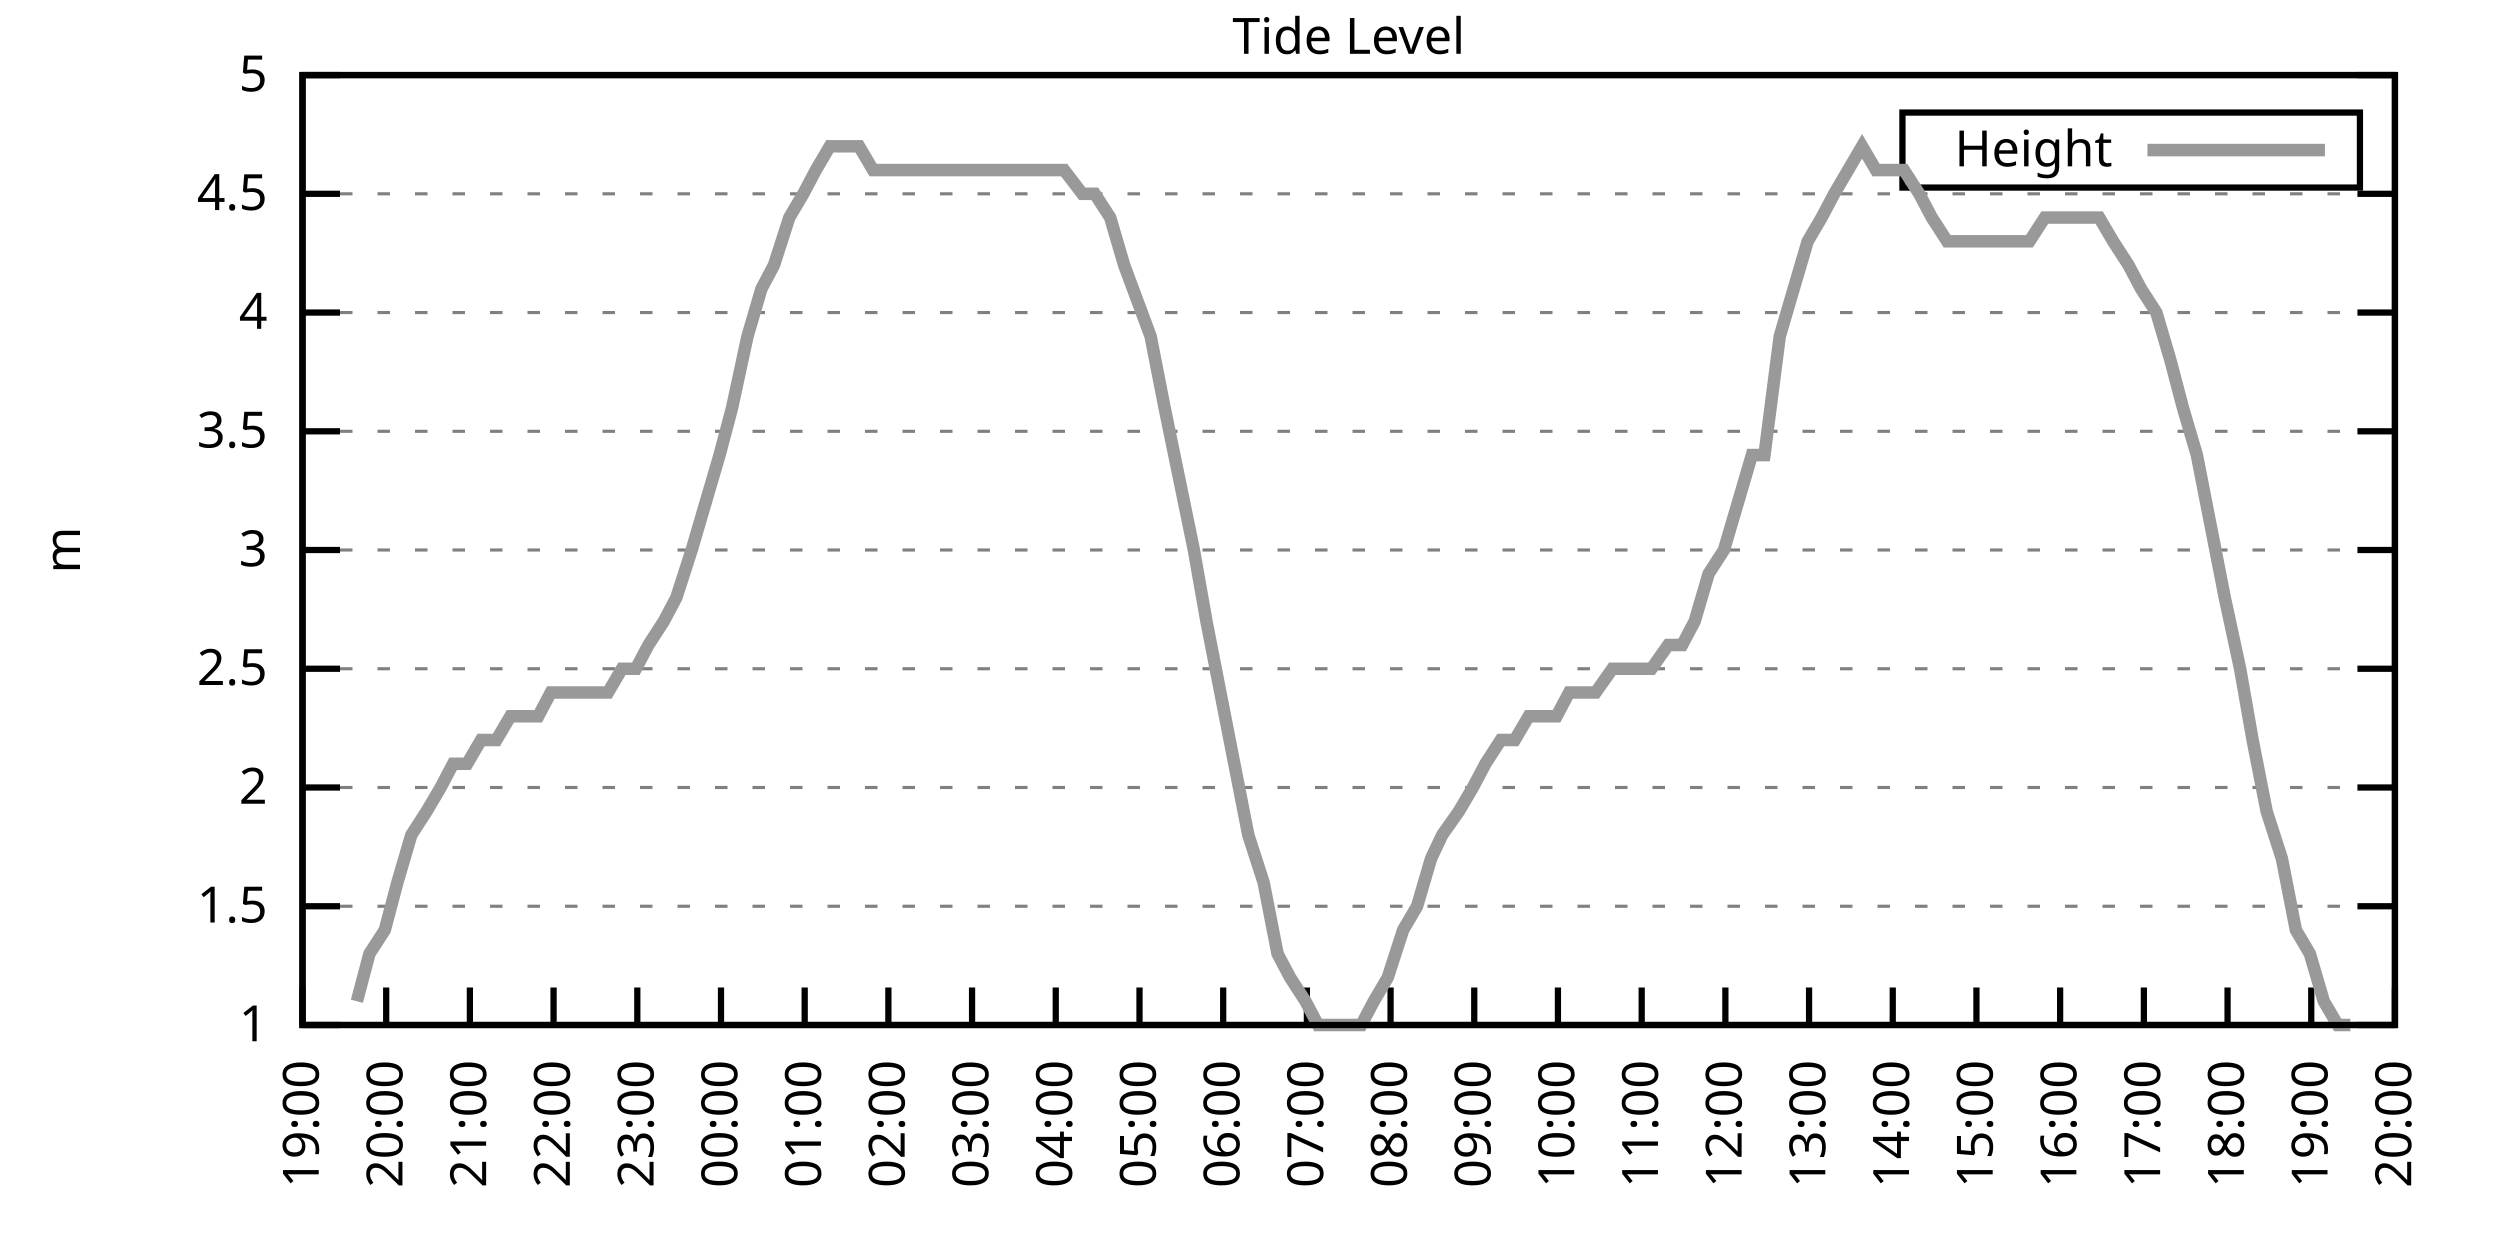
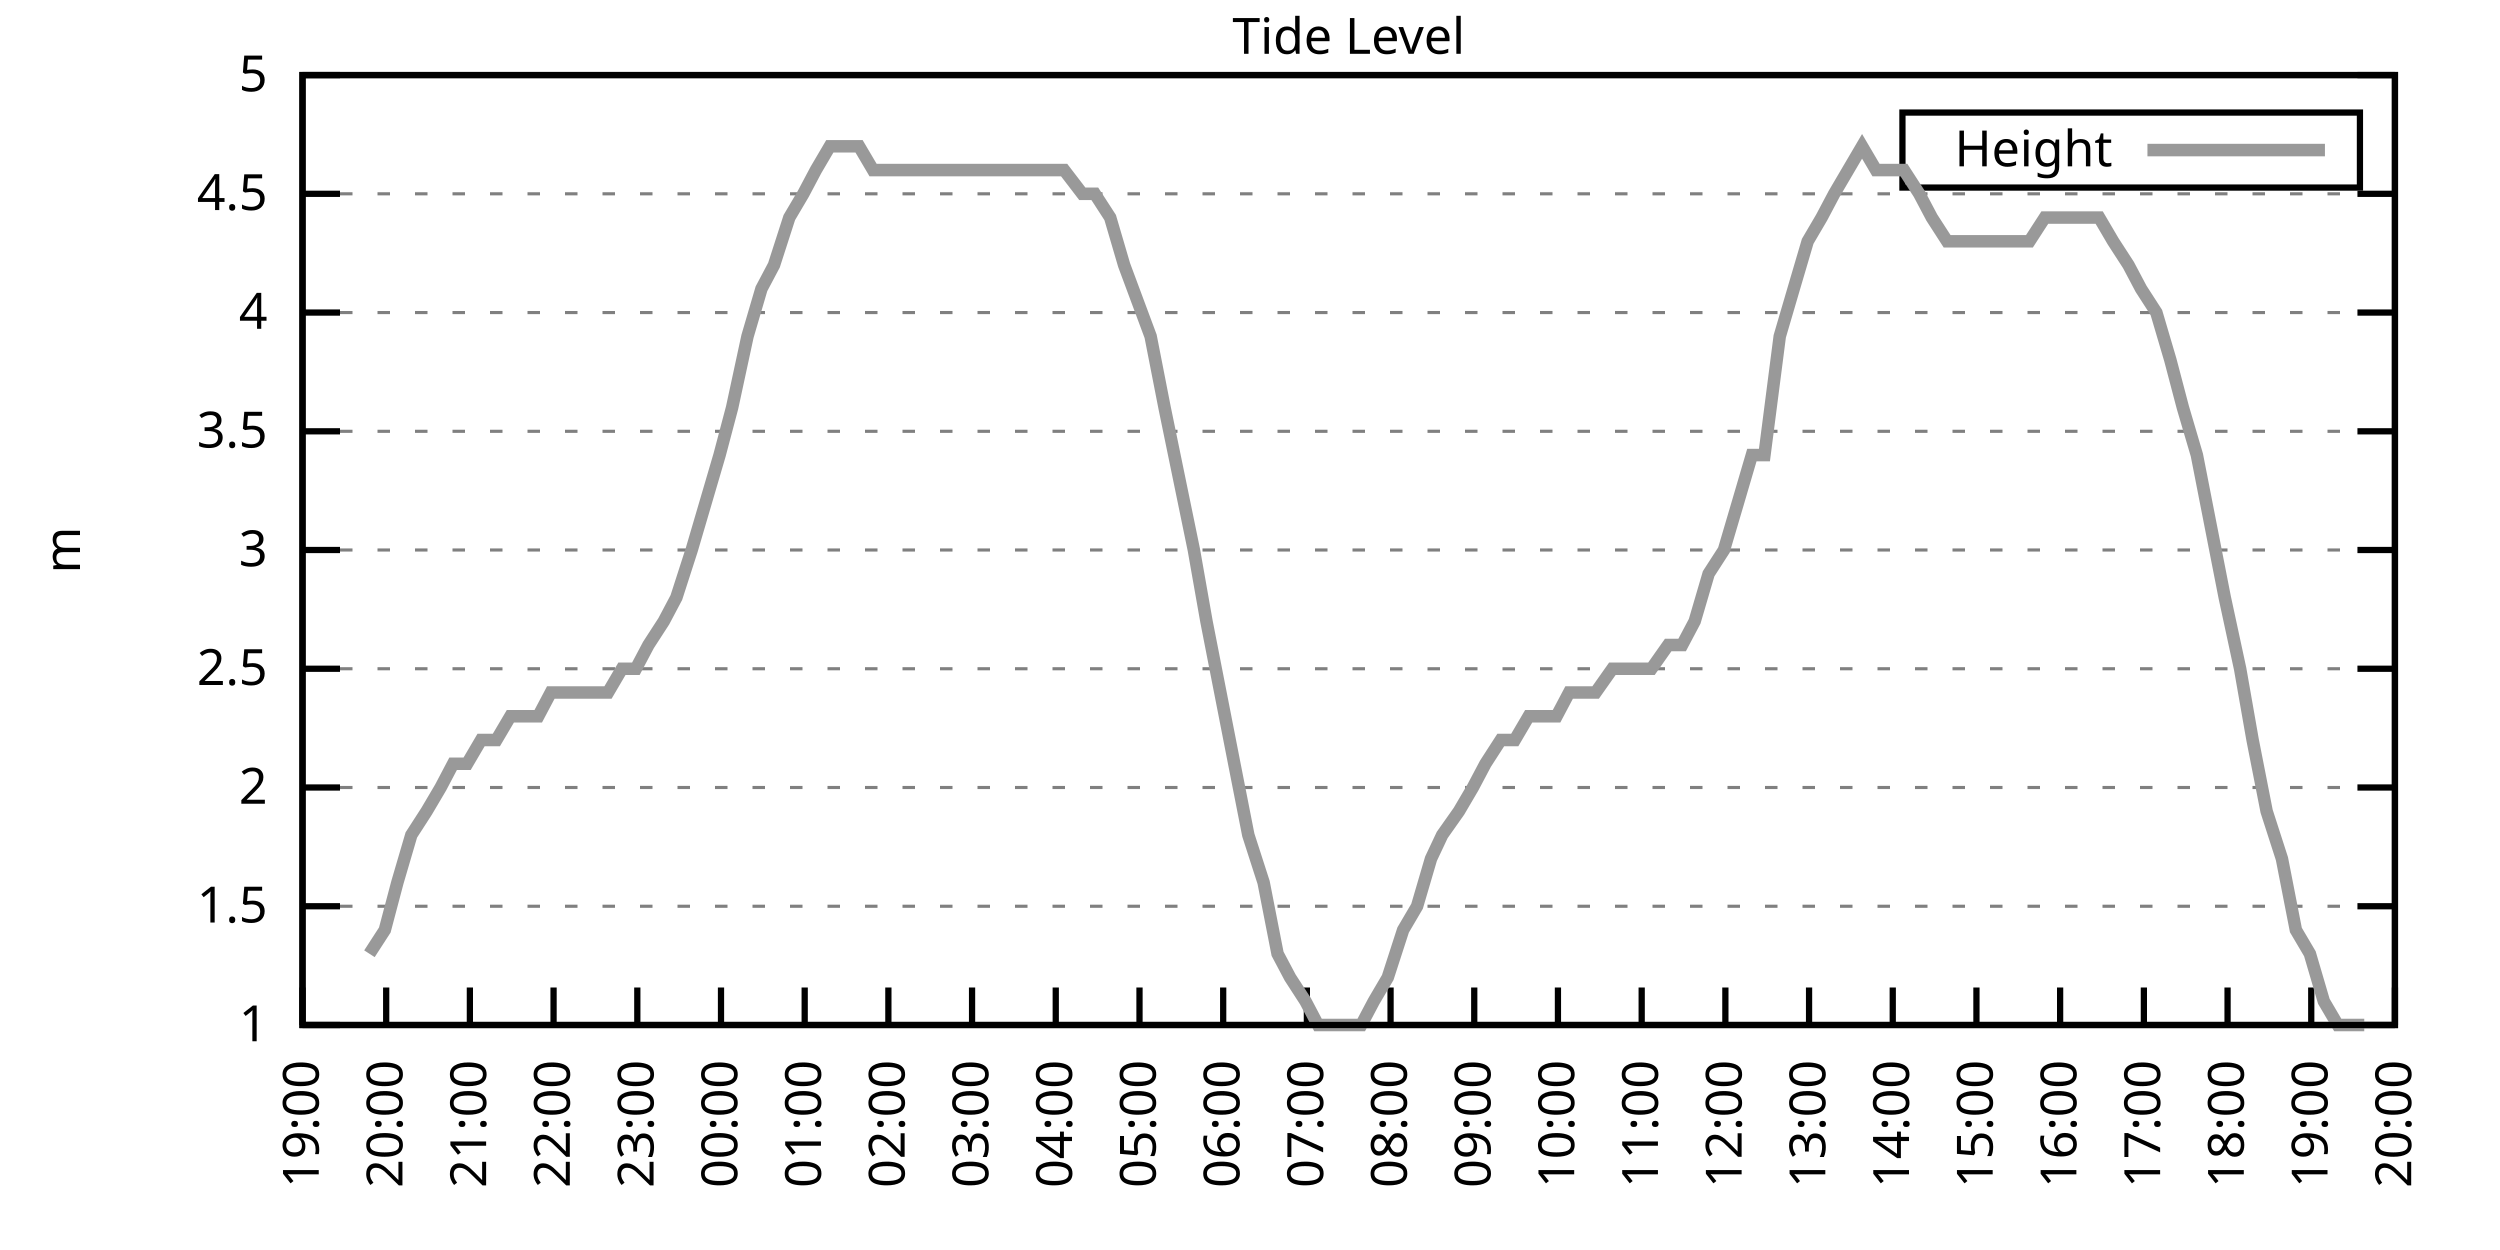
<svg xmlns="http://www.w3.org/2000/svg" xmlns:xlink="http://www.w3.org/1999/xlink" width="400" height="200" viewBox="0 0 400 200">
  <g id="gnuplot_canvas">
    <rect x="0" y="0" width="400" height="200" fill="none" />
    <defs>
      <circle id="gpDot" r="0.5" stroke-width="0.5" stroke="currentColor" />
      <path id="gpPt0" stroke-width="0.333" stroke="currentColor" d="M-1,0 h2 M0,-1 v2" />
      <path id="gpPt1" stroke-width="0.333" stroke="currentColor" d="M-1,-1 L1,1 M1,-1 L-1,1" />
      <path id="gpPt2" stroke-width="0.333" stroke="currentColor" d="M-1,0 L1,0 M0,-1 L0,1 M-1,-1 L1,1 M-1,1 L1,-1" />
      <rect id="gpPt3" stroke-width="0.333" stroke="currentColor" x="-1" y="-1" width="2" height="2" />
      <rect id="gpPt4" stroke-width="0.333" stroke="currentColor" fill="currentColor" x="-1" y="-1" width="2" height="2" />
      <circle id="gpPt5" stroke-width="0.333" stroke="currentColor" cx="0" cy="0" r="1" />
      <use xlink:href="#gpPt5" id="gpPt6" fill="currentColor" stroke="none" />
      <path id="gpPt7" stroke-width="0.333" stroke="currentColor" d="M0,-1.33 L-1.33,0.67 L1.33,0.67 z" />
      <use xlink:href="#gpPt7" id="gpPt8" fill="currentColor" stroke="none" />
      <use xlink:href="#gpPt7" id="gpPt9" stroke="currentColor" transform="rotate(180)" />
      <use xlink:href="#gpPt9" id="gpPt10" fill="currentColor" stroke="none" />
      <use xlink:href="#gpPt3" id="gpPt11" stroke="currentColor" transform="rotate(45)" />
      <use xlink:href="#gpPt11" id="gpPt12" fill="currentColor" stroke="none" />
      <path id="gpPt13" stroke-width="0.333" stroke="currentColor" d="M0,1.330 L1.265,0.411 L0.782,-1.067 L-0.782,-1.076 L-1.265,0.411 z" />
      <use xlink:href="#gpPt13" id="gpPt14" fill="currentColor" stroke="none" />
      <filter id="textbox" filterUnits="objectBoundingBox" x="0" y="0" height="1" width="1">
        <feFlood flood-color="white" flood-opacity="1" result="bgnd" />
        <feComposite in="SourceGraphic" in2="bgnd" operator="atop" />
      </filter>
      <filter id="greybox" filterUnits="objectBoundingBox" x="0" y="0" height="1" width="1">
        <feFlood flood-color="lightgrey" flood-opacity="1" result="grey" />
        <feComposite in="SourceGraphic" in2="grey" operator="atop" />
      </filter>
    </defs>
    <g fill="none" color="white" stroke="currentColor" stroke-width="1.00" stroke-linecap="butt" stroke-linejoin="miter">
</g>
    <g fill="none" color="black" stroke="currentColor" stroke-width="1.00" stroke-linecap="butt" stroke-linejoin="miter">
      <g stroke="none" shape-rendering="crispEdges">
        <polygon fill="rgb(255, 255, 255)" points="48.40,164.00 383.18,164.00 383.18,12.02 48.40,12.02 " />
      </g>
    </g>
    <g fill="none" color="black" stroke="currentColor" stroke-width="1.00" stroke-linecap="butt" stroke-linejoin="miter">
</g>
    <g fill="none" color="black" stroke="black" stroke-width="0.50" stroke-linecap="butt" stroke-linejoin="miter">
</g>
    <g fill="none" color="gray" stroke="currentColor" stroke-width="0.50" stroke-linecap="butt" stroke-linejoin="miter">
      <path stroke="gray" stroke-dasharray="2,4" class="gridline" d="M48.40,164.00 L383.19,164.00  " />
    </g>
    <g fill="none" color="gray" stroke="gray" stroke-width="1.00" stroke-linecap="butt" stroke-linejoin="miter">
</g>
    <g fill="none" color="black" stroke="currentColor" stroke-width="1.00" stroke-linecap="butt" stroke-linejoin="miter">
      <path stroke="black" d="M48.40,164.00 L54.40,164.00 M383.19,164.00 L377.19,164.00  " />
      <g transform="translate(42.80,166.60)" stroke="none" fill="black" font-family="Sans" font-size="8.00" text-anchor="end">
        <text>
          <tspan font-family="Sans"> 1</tspan>
        </text>
      </g>
    </g>
    <g fill="none" color="black" stroke="currentColor" stroke-width="1.00" stroke-linecap="butt" stroke-linejoin="miter">
</g>
    <g fill="none" color="black" stroke="black" stroke-width="0.50" stroke-linecap="butt" stroke-linejoin="miter">
</g>
    <g fill="none" color="gray" stroke="currentColor" stroke-width="0.50" stroke-linecap="butt" stroke-linejoin="miter">
      <path stroke="gray" stroke-dasharray="2,4" class="gridline" d="M48.40,145.00 L383.19,145.00  " />
    </g>
    <g fill="none" color="gray" stroke="gray" stroke-width="1.00" stroke-linecap="butt" stroke-linejoin="miter">
</g>
    <g fill="none" color="black" stroke="currentColor" stroke-width="1.00" stroke-linecap="butt" stroke-linejoin="miter">
      <path stroke="black" d="M48.40,145.00 L54.40,145.00 M383.19,145.00 L377.19,145.00  " />
      <g transform="translate(42.80,147.60)" stroke="none" fill="black" font-family="Sans" font-size="8.00" text-anchor="end">
        <text>
          <tspan font-family="Sans"> 1.5</tspan>
        </text>
      </g>
    </g>
    <g fill="none" color="black" stroke="currentColor" stroke-width="1.00" stroke-linecap="butt" stroke-linejoin="miter">
</g>
    <g fill="none" color="black" stroke="black" stroke-width="0.50" stroke-linecap="butt" stroke-linejoin="miter">
</g>
    <g fill="none" color="gray" stroke="currentColor" stroke-width="0.50" stroke-linecap="butt" stroke-linejoin="miter">
      <path stroke="gray" stroke-dasharray="2,4" class="gridline" d="M48.40,126.00 L383.19,126.00  " />
    </g>
    <g fill="none" color="gray" stroke="gray" stroke-width="1.00" stroke-linecap="butt" stroke-linejoin="miter">
</g>
    <g fill="none" color="black" stroke="currentColor" stroke-width="1.00" stroke-linecap="butt" stroke-linejoin="miter">
      <path stroke="black" d="M48.40,126.00 L54.40,126.00 M383.19,126.00 L377.19,126.00  " />
      <g transform="translate(42.80,128.60)" stroke="none" fill="black" font-family="Sans" font-size="8.00" text-anchor="end">
        <text>
          <tspan font-family="Sans"> 2</tspan>
        </text>
      </g>
    </g>
    <g fill="none" color="black" stroke="currentColor" stroke-width="1.00" stroke-linecap="butt" stroke-linejoin="miter">
</g>
    <g fill="none" color="black" stroke="black" stroke-width="0.50" stroke-linecap="butt" stroke-linejoin="miter">
</g>
    <g fill="none" color="gray" stroke="currentColor" stroke-width="0.50" stroke-linecap="butt" stroke-linejoin="miter">
      <path stroke="gray" stroke-dasharray="2,4" class="gridline" d="M48.40,107.00 L383.19,107.00  " />
    </g>
    <g fill="none" color="gray" stroke="gray" stroke-width="1.00" stroke-linecap="butt" stroke-linejoin="miter">
</g>
    <g fill="none" color="black" stroke="currentColor" stroke-width="1.00" stroke-linecap="butt" stroke-linejoin="miter">
      <path stroke="black" d="M48.40,107.00 L54.40,107.00 M383.19,107.00 L377.19,107.00  " />
      <g transform="translate(42.80,109.60)" stroke="none" fill="black" font-family="Sans" font-size="8.00" text-anchor="end">
        <text>
          <tspan font-family="Sans"> 2.5</tspan>
        </text>
      </g>
    </g>
    <g fill="none" color="black" stroke="currentColor" stroke-width="1.00" stroke-linecap="butt" stroke-linejoin="miter">
</g>
    <g fill="none" color="black" stroke="black" stroke-width="0.50" stroke-linecap="butt" stroke-linejoin="miter">
</g>
    <g fill="none" color="gray" stroke="currentColor" stroke-width="0.50" stroke-linecap="butt" stroke-linejoin="miter">
      <path stroke="gray" stroke-dasharray="2,4" class="gridline" d="M48.40,88.00 L383.19,88.00  " />
    </g>
    <g fill="none" color="gray" stroke="gray" stroke-width="1.00" stroke-linecap="butt" stroke-linejoin="miter">
</g>
    <g fill="none" color="black" stroke="currentColor" stroke-width="1.00" stroke-linecap="butt" stroke-linejoin="miter">
      <path stroke="black" d="M48.40,88.00 L54.40,88.00 M383.19,88.00 L377.19,88.00  " />
      <g transform="translate(42.80,90.60)" stroke="none" fill="black" font-family="Sans" font-size="8.00" text-anchor="end">
        <text>
          <tspan font-family="Sans"> 3</tspan>
        </text>
      </g>
    </g>
    <g fill="none" color="black" stroke="currentColor" stroke-width="1.00" stroke-linecap="butt" stroke-linejoin="miter">
</g>
    <g fill="none" color="black" stroke="black" stroke-width="0.50" stroke-linecap="butt" stroke-linejoin="miter">
</g>
    <g fill="none" color="gray" stroke="currentColor" stroke-width="0.50" stroke-linecap="butt" stroke-linejoin="miter">
      <path stroke="gray" stroke-dasharray="2,4" class="gridline" d="M48.40,69.01 L383.19,69.01  " />
    </g>
    <g fill="none" color="gray" stroke="gray" stroke-width="1.00" stroke-linecap="butt" stroke-linejoin="miter">
</g>
    <g fill="none" color="black" stroke="currentColor" stroke-width="1.00" stroke-linecap="butt" stroke-linejoin="miter">
      <path stroke="black" d="M48.40,69.01 L54.40,69.01 M383.19,69.01 L377.19,69.01  " />
      <g transform="translate(42.80,71.61)" stroke="none" fill="black" font-family="Sans" font-size="8.00" text-anchor="end">
        <text>
          <tspan font-family="Sans"> 3.5</tspan>
        </text>
      </g>
    </g>
    <g fill="none" color="black" stroke="currentColor" stroke-width="1.00" stroke-linecap="butt" stroke-linejoin="miter">
</g>
    <g fill="none" color="black" stroke="black" stroke-width="0.50" stroke-linecap="butt" stroke-linejoin="miter">
</g>
    <g fill="none" color="gray" stroke="currentColor" stroke-width="0.50" stroke-linecap="butt" stroke-linejoin="miter">
      <path stroke="gray" stroke-dasharray="2,4" class="gridline" d="M48.40,50.01 L383.19,50.01  " />
    </g>
    <g fill="none" color="gray" stroke="gray" stroke-width="1.00" stroke-linecap="butt" stroke-linejoin="miter">
</g>
    <g fill="none" color="black" stroke="currentColor" stroke-width="1.00" stroke-linecap="butt" stroke-linejoin="miter">
      <path stroke="black" d="M48.40,50.01 L54.40,50.01 M383.19,50.01 L377.19,50.01  " />
      <g transform="translate(42.80,52.61)" stroke="none" fill="black" font-family="Sans" font-size="8.00" text-anchor="end">
        <text>
          <tspan font-family="Sans"> 4</tspan>
        </text>
      </g>
    </g>
    <g fill="none" color="black" stroke="currentColor" stroke-width="1.00" stroke-linecap="butt" stroke-linejoin="miter">
</g>
    <g fill="none" color="black" stroke="black" stroke-width="0.50" stroke-linecap="butt" stroke-linejoin="miter">
</g>
    <g fill="none" color="gray" stroke="currentColor" stroke-width="0.50" stroke-linecap="butt" stroke-linejoin="miter">
      <path stroke="gray" stroke-dasharray="2,4" class="gridline" d="M48.40,31.01 L383.19,31.01  " />
    </g>
    <g fill="none" color="gray" stroke="gray" stroke-width="1.00" stroke-linecap="butt" stroke-linejoin="miter">
</g>
    <g fill="none" color="black" stroke="currentColor" stroke-width="1.00" stroke-linecap="butt" stroke-linejoin="miter">
      <path stroke="black" d="M48.40,31.01 L54.40,31.01 M383.19,31.01 L377.19,31.01  " />
      <g transform="translate(42.80,33.61)" stroke="none" fill="black" font-family="Sans" font-size="8.00" text-anchor="end">
        <text>
          <tspan font-family="Sans"> 4.5</tspan>
        </text>
      </g>
    </g>
    <g fill="none" color="black" stroke="currentColor" stroke-width="1.00" stroke-linecap="butt" stroke-linejoin="miter">
</g>
    <g fill="none" color="black" stroke="black" stroke-width="0.50" stroke-linecap="butt" stroke-linejoin="miter">
</g>
    <g fill="none" color="gray" stroke="currentColor" stroke-width="0.50" stroke-linecap="butt" stroke-linejoin="miter">
      <path stroke="gray" stroke-dasharray="2,4" class="gridline" d="M48.40,12.01 L383.19,12.01  " />
    </g>
    <g fill="none" color="gray" stroke="gray" stroke-width="1.00" stroke-linecap="butt" stroke-linejoin="miter">
</g>
    <g fill="none" color="black" stroke="currentColor" stroke-width="1.00" stroke-linecap="butt" stroke-linejoin="miter">
      <path stroke="black" d="M48.40,12.01 L54.40,12.01 M383.19,12.01 L377.19,12.01  " />
      <g transform="translate(42.80,14.61)" stroke="none" fill="black" font-family="Sans" font-size="8.00" text-anchor="end">
        <text>
          <tspan font-family="Sans"> 5</tspan>
        </text>
      </g>
    </g>
    <g fill="none" color="black" stroke="currentColor" stroke-width="1.00" stroke-linecap="butt" stroke-linejoin="miter">
      <path stroke="black" d="M48.40,164.00 L48.40,158.00  " />
      <g transform="translate(51.00,169.60) rotate(270.00)" stroke="none" fill="black" font-family="Sans" font-size="8.00" text-anchor="end">
        <text>
          <tspan font-family="Sans">19:00</tspan>
        </text>
      </g>
    </g>
    <g fill="none" color="black" stroke="currentColor" stroke-width="1.00" stroke-linecap="butt" stroke-linejoin="miter">
      <path stroke="black" d="M61.79,164.00 L61.79,158.00  " />
      <g transform="translate(64.39,169.60) rotate(270.00)" stroke="none" fill="black" font-family="Sans" font-size="8.00" text-anchor="end">
        <text>
          <tspan font-family="Sans">20:00</tspan>
        </text>
      </g>
    </g>
    <g fill="none" color="black" stroke="currentColor" stroke-width="1.00" stroke-linecap="butt" stroke-linejoin="miter">
      <path stroke="black" d="M75.18,164.00 L75.18,158.00  " />
      <g transform="translate(77.78,169.60) rotate(270.00)" stroke="none" fill="black" font-family="Sans" font-size="8.00" text-anchor="end">
        <text>
          <tspan font-family="Sans">21:00</tspan>
        </text>
      </g>
    </g>
    <g fill="none" color="black" stroke="currentColor" stroke-width="1.00" stroke-linecap="butt" stroke-linejoin="miter">
      <path stroke="black" d="M88.57,164.00 L88.57,158.00  " />
      <g transform="translate(91.17,169.60) rotate(270.00)" stroke="none" fill="black" font-family="Sans" font-size="8.00" text-anchor="end">
        <text>
          <tspan font-family="Sans">22:00</tspan>
        </text>
      </g>
    </g>
    <g fill="none" color="black" stroke="currentColor" stroke-width="1.00" stroke-linecap="butt" stroke-linejoin="miter">
      <path stroke="black" d="M101.97,164.00 L101.97,158.00  " />
      <g transform="translate(104.57,169.60) rotate(270.00)" stroke="none" fill="black" font-family="Sans" font-size="8.00" text-anchor="end">
        <text>
          <tspan font-family="Sans">23:00</tspan>
        </text>
      </g>
    </g>
    <g fill="none" color="black" stroke="currentColor" stroke-width="1.00" stroke-linecap="butt" stroke-linejoin="miter">
      <path stroke="black" d="M115.36,164.00 L115.36,158.00  " />
      <g transform="translate(117.96,169.60) rotate(270.00)" stroke="none" fill="black" font-family="Sans" font-size="8.00" text-anchor="end">
        <text>
          <tspan font-family="Sans">00:00</tspan>
        </text>
      </g>
    </g>
    <g fill="none" color="black" stroke="currentColor" stroke-width="1.00" stroke-linecap="butt" stroke-linejoin="miter">
      <path stroke="black" d="M128.75,164.00 L128.75,158.00  " />
      <g transform="translate(131.35,169.60) rotate(270.00)" stroke="none" fill="black" font-family="Sans" font-size="8.00" text-anchor="end">
        <text>
          <tspan font-family="Sans">01:00</tspan>
        </text>
      </g>
    </g>
    <g fill="none" color="black" stroke="currentColor" stroke-width="1.00" stroke-linecap="butt" stroke-linejoin="miter">
      <path stroke="black" d="M142.14,164.00 L142.14,158.00  " />
      <g transform="translate(144.74,169.60) rotate(270.00)" stroke="none" fill="black" font-family="Sans" font-size="8.00" text-anchor="end">
        <text>
          <tspan font-family="Sans">02:00</tspan>
        </text>
      </g>
    </g>
    <g fill="none" color="black" stroke="currentColor" stroke-width="1.00" stroke-linecap="butt" stroke-linejoin="miter">
      <path stroke="black" d="M155.53,164.00 L155.53,158.00  " />
      <g transform="translate(158.13,169.60) rotate(270.00)" stroke="none" fill="black" font-family="Sans" font-size="8.00" text-anchor="end">
        <text>
          <tspan font-family="Sans">03:00</tspan>
        </text>
      </g>
    </g>
    <g fill="none" color="black" stroke="currentColor" stroke-width="1.00" stroke-linecap="butt" stroke-linejoin="miter">
      <path stroke="black" d="M168.92,164.00 L168.92,158.00  " />
      <g transform="translate(171.52,169.60) rotate(270.00)" stroke="none" fill="black" font-family="Sans" font-size="8.00" text-anchor="end">
        <text>
          <tspan font-family="Sans">04:00</tspan>
        </text>
      </g>
    </g>
    <g fill="none" color="black" stroke="currentColor" stroke-width="1.00" stroke-linecap="butt" stroke-linejoin="miter">
      <path stroke="black" d="M182.32,164.00 L182.32,158.00  " />
      <g transform="translate(184.92,169.60) rotate(270.00)" stroke="none" fill="black" font-family="Sans" font-size="8.00" text-anchor="end">
        <text>
          <tspan font-family="Sans">05:00</tspan>
        </text>
      </g>
    </g>
    <g fill="none" color="black" stroke="currentColor" stroke-width="1.00" stroke-linecap="butt" stroke-linejoin="miter">
      <path stroke="black" d="M195.71,164.00 L195.71,158.00  " />
      <g transform="translate(198.31,169.60) rotate(270.00)" stroke="none" fill="black" font-family="Sans" font-size="8.00" text-anchor="end">
        <text>
          <tspan font-family="Sans">06:00</tspan>
        </text>
      </g>
    </g>
    <g fill="none" color="black" stroke="currentColor" stroke-width="1.00" stroke-linecap="butt" stroke-linejoin="miter">
      <path stroke="black" d="M209.10,164.00 L209.10,158.00  " />
      <g transform="translate(211.70,169.60) rotate(270.00)" stroke="none" fill="black" font-family="Sans" font-size="8.00" text-anchor="end">
        <text>
          <tspan font-family="Sans">07:00</tspan>
        </text>
      </g>
    </g>
    <g fill="none" color="black" stroke="currentColor" stroke-width="1.00" stroke-linecap="butt" stroke-linejoin="miter">
      <path stroke="black" d="M222.49,164.00 L222.49,158.00  " />
      <g transform="translate(225.09,169.60) rotate(270.00)" stroke="none" fill="black" font-family="Sans" font-size="8.00" text-anchor="end">
        <text>
          <tspan font-family="Sans">08:00</tspan>
        </text>
      </g>
    </g>
    <g fill="none" color="black" stroke="currentColor" stroke-width="1.00" stroke-linecap="butt" stroke-linejoin="miter">
      <path stroke="black" d="M235.88,164.00 L235.88,158.00  " />
      <g transform="translate(238.48,169.60) rotate(270.00)" stroke="none" fill="black" font-family="Sans" font-size="8.00" text-anchor="end">
        <text>
          <tspan font-family="Sans">09:00</tspan>
        </text>
      </g>
    </g>
    <g fill="none" color="black" stroke="currentColor" stroke-width="1.00" stroke-linecap="butt" stroke-linejoin="miter">
      <path stroke="black" d="M249.27,164.00 L249.27,158.00  " />
      <g transform="translate(251.87,169.60) rotate(270.00)" stroke="none" fill="black" font-family="Sans" font-size="8.00" text-anchor="end">
        <text>
          <tspan font-family="Sans">10:00</tspan>
        </text>
      </g>
    </g>
    <g fill="none" color="black" stroke="currentColor" stroke-width="1.00" stroke-linecap="butt" stroke-linejoin="miter">
      <path stroke="black" d="M262.67,164.00 L262.67,158.00  " />
      <g transform="translate(265.27,169.60) rotate(270.00)" stroke="none" fill="black" font-family="Sans" font-size="8.00" text-anchor="end">
        <text>
          <tspan font-family="Sans">11:00</tspan>
        </text>
      </g>
    </g>
    <g fill="none" color="black" stroke="currentColor" stroke-width="1.00" stroke-linecap="butt" stroke-linejoin="miter">
      <path stroke="black" d="M276.06,164.00 L276.06,158.00  " />
      <g transform="translate(278.66,169.60) rotate(270.00)" stroke="none" fill="black" font-family="Sans" font-size="8.00" text-anchor="end">
        <text>
          <tspan font-family="Sans">12:00</tspan>
        </text>
      </g>
    </g>
    <g fill="none" color="black" stroke="currentColor" stroke-width="1.00" stroke-linecap="butt" stroke-linejoin="miter">
      <path stroke="black" d="M289.45,164.00 L289.45,158.00  " />
      <g transform="translate(292.05,169.60) rotate(270.00)" stroke="none" fill="black" font-family="Sans" font-size="8.00" text-anchor="end">
        <text>
          <tspan font-family="Sans">13:00</tspan>
        </text>
      </g>
    </g>
    <g fill="none" color="black" stroke="currentColor" stroke-width="1.00" stroke-linecap="butt" stroke-linejoin="miter">
      <path stroke="black" d="M302.84,164.00 L302.84,158.00  " />
      <g transform="translate(305.44,169.60) rotate(270.00)" stroke="none" fill="black" font-family="Sans" font-size="8.00" text-anchor="end">
        <text>
          <tspan font-family="Sans">14:00</tspan>
        </text>
      </g>
    </g>
    <g fill="none" color="black" stroke="currentColor" stroke-width="1.00" stroke-linecap="butt" stroke-linejoin="miter">
      <path stroke="black" d="M316.23,164.00 L316.23,158.00  " />
      <g transform="translate(318.83,169.60) rotate(270.00)" stroke="none" fill="black" font-family="Sans" font-size="8.00" text-anchor="end">
        <text>
          <tspan font-family="Sans">15:00</tspan>
        </text>
      </g>
    </g>
    <g fill="none" color="black" stroke="currentColor" stroke-width="1.00" stroke-linecap="butt" stroke-linejoin="miter">
      <path stroke="black" d="M329.62,164.00 L329.62,158.00  " />
      <g transform="translate(332.22,169.60) rotate(270.00)" stroke="none" fill="black" font-family="Sans" font-size="8.00" text-anchor="end">
        <text>
          <tspan font-family="Sans">16:00</tspan>
        </text>
      </g>
    </g>
    <g fill="none" color="black" stroke="currentColor" stroke-width="1.00" stroke-linecap="butt" stroke-linejoin="miter">
      <path stroke="black" d="M343.02,164.00 L343.02,158.00  " />
      <g transform="translate(345.62,169.60) rotate(270.00)" stroke="none" fill="black" font-family="Sans" font-size="8.00" text-anchor="end">
        <text>
          <tspan font-family="Sans">17:00</tspan>
        </text>
      </g>
    </g>
    <g fill="none" color="black" stroke="currentColor" stroke-width="1.00" stroke-linecap="butt" stroke-linejoin="miter">
      <path stroke="black" d="M356.41,164.00 L356.41,158.00  " />
      <g transform="translate(359.01,169.60) rotate(270.00)" stroke="none" fill="black" font-family="Sans" font-size="8.00" text-anchor="end">
        <text>
          <tspan font-family="Sans">18:00</tspan>
        </text>
      </g>
    </g>
    <g fill="none" color="black" stroke="currentColor" stroke-width="1.00" stroke-linecap="butt" stroke-linejoin="miter">
      <path stroke="black" d="M369.80,164.00 L369.80,158.00  " />
      <g transform="translate(372.40,169.60) rotate(270.00)" stroke="none" fill="black" font-family="Sans" font-size="8.00" text-anchor="end">
        <text>
          <tspan font-family="Sans">19:00</tspan>
        </text>
      </g>
    </g>
    <g fill="none" color="black" stroke="currentColor" stroke-width="1.00" stroke-linecap="butt" stroke-linejoin="miter">
      <path stroke="black" d="M383.19,164.00 L383.19,158.00  " />
      <g transform="translate(385.79,169.60) rotate(270.00)" stroke="none" fill="black" font-family="Sans" font-size="8.00" text-anchor="end">
        <text>
          <tspan font-family="Sans">20:00</tspan>
        </text>
      </g>
    </g>
    <g fill="none" color="black" stroke="currentColor" stroke-width="1.00" stroke-linecap="butt" stroke-linejoin="miter">
</g>
    <g fill="none" color="black" stroke="currentColor" stroke-width="1.00" stroke-linecap="butt" stroke-linejoin="miter">
      <path stroke="black" d="M48.40,12.01 L48.40,164.00 L383.19,164.00 L383.19,12.01 L48.40,12.01 Z  " />
    </g>
    <g fill="none" color="black" stroke="currentColor" stroke-width="1.00" stroke-linecap="butt" stroke-linejoin="miter">
</g>
    <g fill="none" color="black" stroke="currentColor" stroke-width="1.00" stroke-linecap="butt" stroke-linejoin="miter">
      <path stroke="black" d="M304.39,30.01 L304.39,18.01 L377.59,18.01 L377.59,30.01 L304.39,30.01 Z  " />
    </g>
    <g id="Tide_level_plot_1">
      <g fill="none" color="white" stroke="black" stroke-width="2.00" stroke-linecap="butt" stroke-linejoin="miter">
</g>
      <g fill="none" color="black" stroke="currentColor" stroke-width="2.00" stroke-linecap="butt" stroke-linejoin="miter">
        <g transform="translate(337.99,26.61)" stroke="none" fill="black" font-family="Sans" font-size="8.00" text-anchor="end">
          <text>
            <tspan font-family="Sans">Height</tspan>
          </text>
        </g>
      </g>
      <g fill="none" color="black" stroke="currentColor" stroke-width="2.00" stroke-linecap="butt" stroke-linejoin="miter">
-         <path stroke="rgb(153, 153, 153)" d="M343.59,24.01 L371.99,24.01 M57.10,160.20 L59.11,152.60 L61.57,148.80 L63.58,141.20 L65.81,133.60 L68.26,129.80   L70.50,126.00 L72.50,122.20 L74.74,122.20 L76.97,118.40 L79.42,118.40 L81.66,114.60 L83.66,114.60 L86.12,114.60   L88.13,110.80 L90.36,110.80 L92.82,110.80 L95.05,110.80 L97.28,110.80 L99.51,107.00 L101.74,107.00 L103.75,103.20   L106.21,99.40 L108.22,95.60 L110.67,88.00 L112.90,80.41 L115.13,72.81 L117.14,65.21 L119.60,53.81 L121.83,46.21   L123.84,42.41 L126.29,34.81 L128.53,31.01 L130.54,27.21 L132.77,23.41 L135.00,23.41 L137.45,23.41 L139.69,27.21   L141.92,27.21 L143.93,27.21 L146.38,27.21 L148.61,27.21 L150.85,27.21 L152.85,27.21 L155.09,27.21 L157.32,27.21   L159.55,27.21 L161.78,27.21 L164.24,27.21 L166.47,27.21 L168.48,27.21 L170.26,27.21 L173.17,31.01 L175.17,31.01   L177.63,34.81 L179.86,42.41 L184.10,53.81 L186.33,65.21 L191.02,88.00 L193.03,99.40 L195.26,110.80 L197.49,122.20   L199.73,133.60 L202.18,141.20 L204.41,152.60 L206.42,156.40 L208.88,160.20 L210.88,164.00 L213.12,164.00 L215.57,164.00   L217.80,164.00 L219.81,160.20 L222.04,156.40 L224.50,148.80 L226.73,145.00 L228.96,137.40 L230.75,133.60 L233.43,129.80   L235.66,126.00 L237.67,122.20 L240.12,118.40 L242.36,118.40 L244.59,114.60 L246.82,114.60 L249.05,114.60 L251.06,110.80   L253.29,110.80 L255.30,110.80 L257.98,107.00 L259.99,107.00 L262.22,107.00 L264.23,107.00 L266.91,103.20 L269.14,103.20   L271.15,99.40 L273.38,91.80 L275.83,88.00 L278.07,80.41 L280.30,72.81 L282.31,72.81 L284.76,53.81 L286.99,46.21   L289.23,38.61 L291.46,34.81 L293.47,31.01 L295.70,27.21 L297.93,23.41 L300.16,27.21 L302.39,27.21 L304.63,27.21   L307.08,31.01 L309.09,34.81 L311.54,38.61 L313.78,38.61 L316.01,38.61 L318.24,38.61 L320.47,38.61 L322.48,38.61   L324.71,38.61 L327.17,34.81 L329.18,34.81 L331.41,34.81 L333.86,34.81 L335.87,34.81 L338.10,38.61 L340.56,42.41   L342.57,46.21 L345.02,50.01 L347.26,57.61 L349.26,65.21 L351.50,72.81 L353.73,84.21 L355.96,95.60 L358.42,107.00   L360.42,118.40 L362.66,129.80 L365.11,137.40 L367.34,148.80 L369.58,152.60 L371.81,160.20 L374.04,164.00 L376.05,164.00    " />
+         <path stroke="rgb(153, 153, 153)" d="M343.59,24.01 L371.99,24.01 M59.11,152.60 L61.57,148.80 L63.58,141.20 L65.81,133.60 L68.26,129.80 L70.50,126.00   L72.50,122.20 L74.74,122.20 L76.97,118.40 L79.42,118.40 L81.66,114.60 L83.66,114.60 L86.12,114.60 L88.13,110.80   L90.36,110.80 L92.82,110.80 L95.05,110.80 L97.28,110.80 L99.51,107.00 L101.74,107.00 L103.75,103.20 L106.21,99.40   L108.22,95.60 L110.67,88.00 L112.90,80.41 L115.13,72.81 L117.14,65.21 L119.60,53.81 L121.83,46.21 L123.84,42.41   L126.29,34.81 L128.53,31.01 L130.54,27.21 L132.77,23.41 L135.00,23.41 L137.45,23.41 L139.69,27.21 L141.92,27.21   L143.93,27.21 L146.38,27.21 L148.61,27.21 L150.85,27.21 L152.85,27.21 L155.09,27.21 L157.32,27.21 L159.55,27.21   L161.78,27.21 L164.24,27.21 L166.47,27.21 L168.48,27.21 L170.26,27.21 L173.17,31.01 L175.17,31.01 L177.63,34.81   L179.86,42.41 L184.10,53.81 L186.33,65.21 L191.02,88.00 L193.03,99.40 L195.26,110.80 L197.49,122.20 L199.73,133.60   L202.18,141.20 L204.41,152.60 L206.42,156.40 L208.88,160.20 L210.88,164.00 L213.12,164.00 L215.57,164.00 L217.80,164.00   L219.81,160.20 L222.04,156.40 L224.50,148.80 L226.73,145.00 L228.96,137.40 L230.75,133.60 L233.43,129.80 L235.66,126.00   L237.67,122.20 L240.12,118.40 L242.36,118.40 L244.59,114.60 L246.82,114.60 L249.05,114.60 L251.06,110.80 L253.29,110.80   L255.30,110.80 L257.98,107.00 L259.99,107.00 L262.22,107.00 L264.23,107.00 L266.91,103.20 L269.14,103.20 L271.15,99.40   L273.38,91.80 L275.83,88.00 L278.07,80.41 L280.30,72.81 L282.31,72.81 L284.76,53.81 L286.99,46.21 L289.23,38.61   L291.46,34.81 L293.47,31.01 L295.70,27.21 L297.93,23.41 L300.16,27.21 L302.39,27.21 L304.63,27.21 L307.08,31.01   L309.09,34.81 L311.54,38.61 L313.78,38.61 L316.01,38.61 L318.24,38.61 L320.47,38.61 L322.48,38.61 L324.71,38.61   L327.17,34.81 L329.18,34.81 L331.41,34.81 L333.86,34.81 L335.87,34.81 L338.10,38.61 L340.56,42.41 L342.57,46.21   L345.02,50.01 L347.26,57.61 L349.26,65.21 L351.50,72.81 L353.73,84.21 L355.96,95.60 L358.42,107.00 L360.42,118.40   L362.66,129.80 L365.11,137.40 L367.34,148.80 L369.58,152.60 L371.81,160.20 L374.04,164.00 L376.05,164.00 L378.28,164.00    " />
      </g>
    </g>
    <g fill="none" color="black" stroke="currentColor" stroke-width="2.00" stroke-linecap="butt" stroke-linejoin="miter">
</g>
    <g fill="none" color="black" stroke="black" stroke-width="1.00" stroke-linecap="butt" stroke-linejoin="miter">
</g>
    <g fill="none" color="black" stroke="currentColor" stroke-width="1.00" stroke-linecap="butt" stroke-linejoin="miter">
      <path stroke="black" d="M48.40,12.01 L48.40,164.00 L383.19,164.00 L383.19,12.01 L48.40,12.01 Z  " />
      <g transform="translate(12.80,88.01) rotate(270.00)" stroke="none" fill="black" font-family="Sans" font-size="8.00" text-anchor="middle">
        <text>
          <tspan font-family="Sans">m</tspan>
        </text>
      </g>
    </g>
    <g fill="none" color="black" stroke="currentColor" stroke-width="1.00" stroke-linecap="butt" stroke-linejoin="miter">
</g>
    <g fill="none" color="black" stroke="currentColor" stroke-width="1.00" stroke-linecap="butt" stroke-linejoin="miter">
      <g transform="translate(215.79,8.61)" stroke="none" fill="black" font-family="Sans" font-size="8.00" text-anchor="middle">
        <text>
          <tspan font-family="Sans">Tide Level</tspan>
        </text>
      </g>
    </g>
    <g fill="none" color="black" stroke="currentColor" stroke-width="1.00" stroke-linecap="butt" stroke-linejoin="miter">
</g>
  </g>
</svg>
